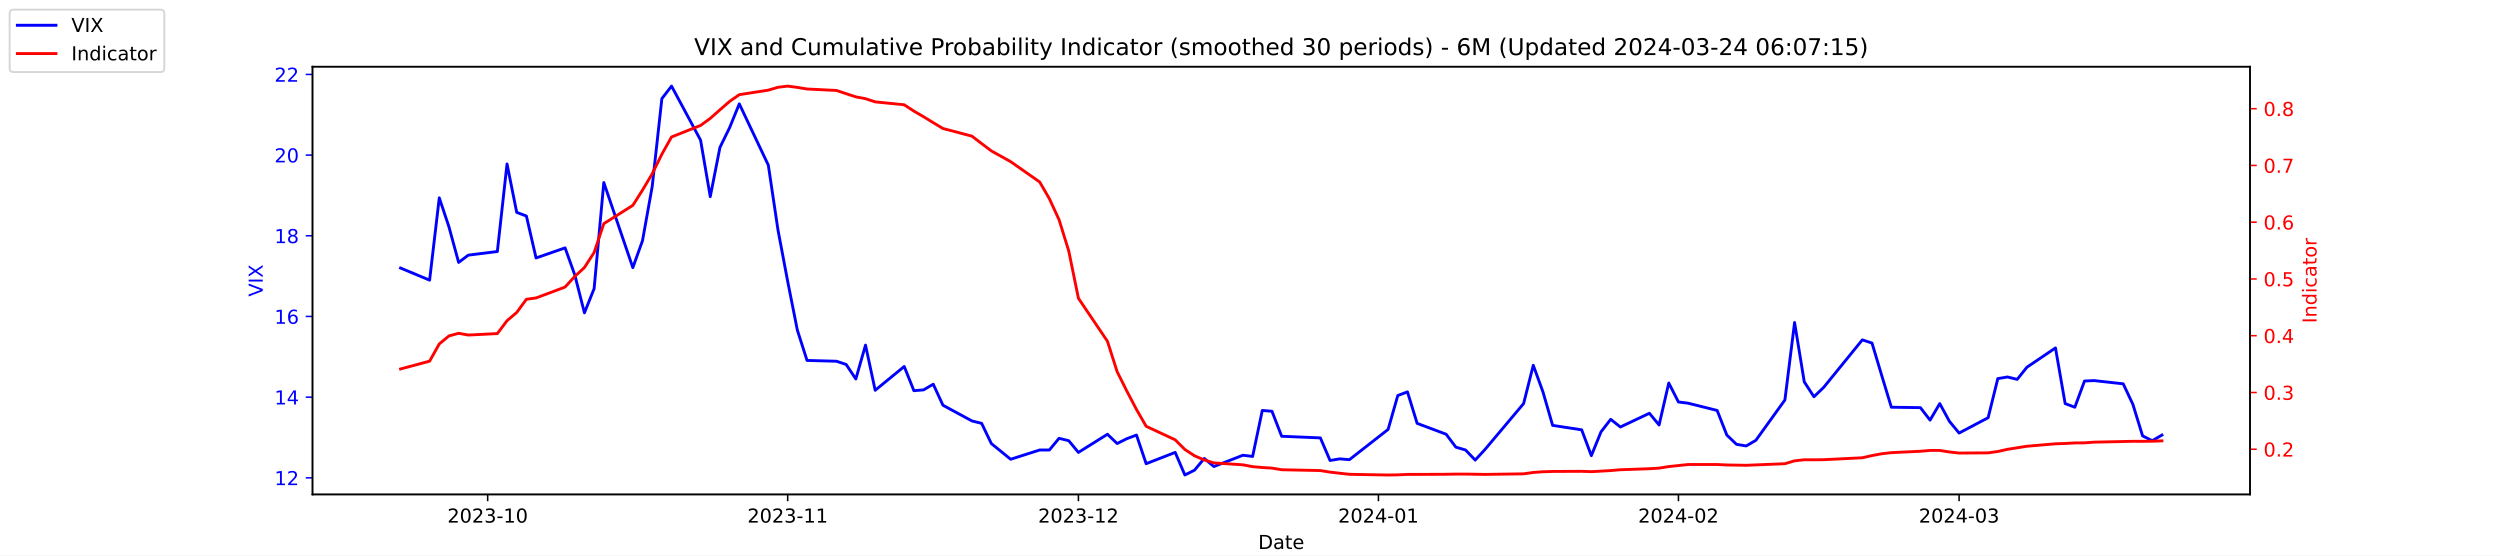
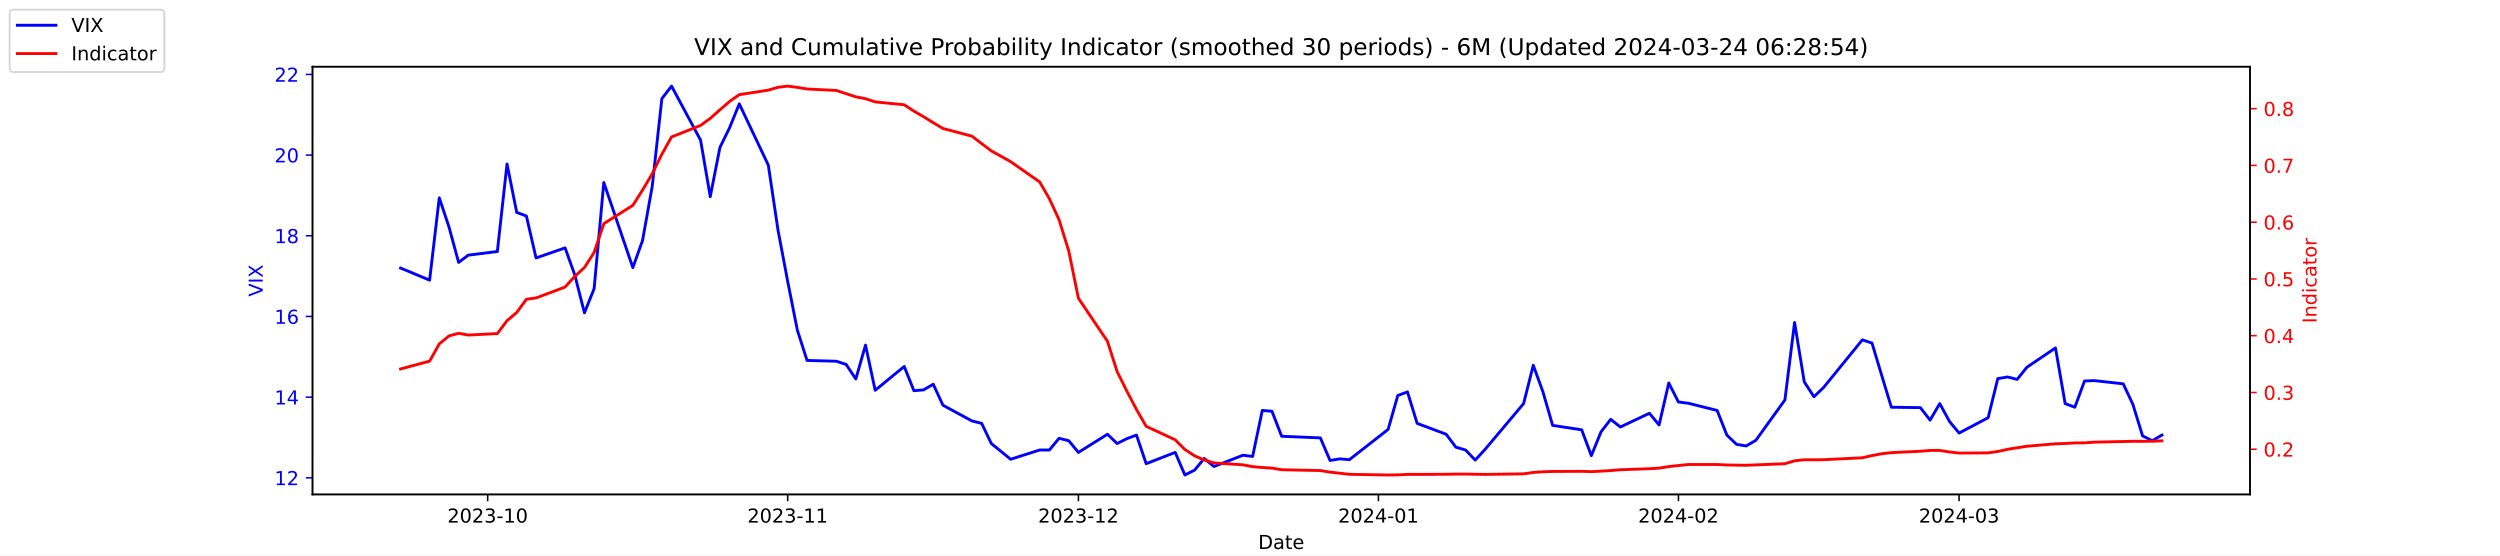
<svg xmlns="http://www.w3.org/2000/svg" xmlns:xlink="http://www.w3.org/1999/xlink" width="1296pt" height="288pt" viewBox="0 0 1296 288" version="1.1">
  <defs>
    <style type="text/css">*{stroke-linejoin: round; stroke-linecap: butt}</style>
  </defs>
  <g id="figure_1">
    <g id="patch_1">
      <path d="M 0 288  L 1296 288  L 1296 0  L 0 0  z " style="fill: #ffffff" />
    </g>
    <g id="axes_1">
      <g id="patch_2">
        <path d="M 162 256.32  L 1166.4 256.32  L 1166.4 34.56  L 162 34.56  z " style="fill: #ffffff" />
      </g>
      <g id="matplotlib.axis_1">
        <g id="xtick_1">
          <g id="line2d_1">
            <defs>
-               <path id="mb4c6a943a7" d="M 0 0  L 0 3.5  " style="stroke: #000000; stroke-width: 0.8" />
+               <path id="m62a22e2373" d="M 0 0  L 0 3.5  " style="stroke: #000000; stroke-width: 0.8" />
            </defs>
            <g>
-               <use xlink:href="#mb4c6a943a7" x="252.807" y="256.32" style="stroke: #000000; stroke-width: 0.8" />
+               <use xlink:href="#m62a22e2373" x="252.807" y="256.32" style="stroke: #000000; stroke-width: 0.8" />
            </g>
          </g>
          <g id="text_1">
            <g transform="translate(231.916 270.9184) scale(0.1 -0.1)">
              <defs>
                <path id="DejaVuSans-32" d="M 1228 531  L 3431 531  L 3431 0  L 469 0  L 469 531  Q 828 903 1448 1529  Q 2069 2156 2228 2338  Q 2531 2678 2651 2914  Q 2772 3150 2772 3378  Q 2772 3750 2511 3984  Q 2250 4219 1831 4219  Q 1534 4219 1204 4116  Q 875 4013 500 3803  L 500 4441  Q 881 4594 1212 4672  Q 1544 4750 1819 4750  Q 2544 4750 2975 4387  Q 3406 4025 3406 3419  Q 3406 3131 3298 2873  Q 3191 2616 2906 2266  Q 2828 2175 2409 1742  Q 1991 1309 1228 531  z " transform="scale(0.015625)" />
                <path id="DejaVuSans-30" d="M 2034 4250  Q 1547 4250 1301 3770  Q 1056 3291 1056 2328  Q 1056 1369 1301 889  Q 1547 409 2034 409  Q 2525 409 2770 889  Q 3016 1369 3016 2328  Q 3016 3291 2770 3770  Q 2525 4250 2034 4250  z M 2034 4750  Q 2819 4750 3233 4129  Q 3647 3509 3647 2328  Q 3647 1150 3233 529  Q 2819 -91 2034 -91  Q 1250 -91 836 529  Q 422 1150 422 2328  Q 422 3509 836 4129  Q 1250 4750 2034 4750  z " transform="scale(0.015625)" />
                <path id="DejaVuSans-33" d="M 2597 2516  Q 3050 2419 3304 2112  Q 3559 1806 3559 1356  Q 3559 666 3084 287  Q 2609 -91 1734 -91  Q 1441 -91 1130 -33  Q 819 25 488 141  L 488 750  Q 750 597 1062 519  Q 1375 441 1716 441  Q 2309 441 2620 675  Q 2931 909 2931 1356  Q 2931 1769 2642 2001  Q 2353 2234 1838 2234  L 1294 2234  L 1294 2753  L 1863 2753  Q 2328 2753 2575 2939  Q 2822 3125 2822 3475  Q 2822 3834 2567 4026  Q 2313 4219 1838 4219  Q 1578 4219 1281 4162  Q 984 4106 628 3988  L 628 4550  Q 988 4650 1302 4700  Q 1616 4750 1894 4750  Q 2613 4750 3031 4423  Q 3450 4097 3450 3541  Q 3450 3153 3228 2886  Q 3006 2619 2597 2516  z " transform="scale(0.015625)" />
                <path id="DejaVuSans-2d" d="M 313 2009  L 1997 2009  L 1997 1497  L 313 1497  L 313 2009  z " transform="scale(0.015625)" />
                <path id="DejaVuSans-31" d="M 794 531  L 1825 531  L 1825 4091  L 703 3866  L 703 4441  L 1819 4666  L 2450 4666  L 2450 531  L 3481 531  L 3481 0  L 794 0  L 794 531  z " transform="scale(0.015625)" />
              </defs>
              <use xlink:href="#DejaVuSans-32" />
              <use xlink:href="#DejaVuSans-30" x="63.623" />
              <use xlink:href="#DejaVuSans-32" x="127.246" />
              <use xlink:href="#DejaVuSans-33" x="190.869" />
              <use xlink:href="#DejaVuSans-2d" x="254.492" />
              <use xlink:href="#DejaVuSans-31" x="290.576" />
              <use xlink:href="#DejaVuSans-30" x="354.199" />
            </g>
          </g>
        </g>
        <g id="xtick_2">
          <g id="line2d_2">
            <g>
-               <use xlink:href="#mb4c6a943a7" x="408.334" y="256.32" style="stroke: #000000; stroke-width: 0.8" />
+               <use xlink:href="#m62a22e2373" x="408.334" y="256.32" style="stroke: #000000; stroke-width: 0.8" />
            </g>
          </g>
          <g id="text_2">
            <g transform="translate(387.4425 270.9184) scale(0.1 -0.1)">
              <use xlink:href="#DejaVuSans-32" />
              <use xlink:href="#DejaVuSans-30" x="63.623" />
              <use xlink:href="#DejaVuSans-32" x="127.246" />
              <use xlink:href="#DejaVuSans-33" x="190.869" />
              <use xlink:href="#DejaVuSans-2d" x="254.492" />
              <use xlink:href="#DejaVuSans-31" x="290.576" />
              <use xlink:href="#DejaVuSans-31" x="354.199" />
            </g>
          </g>
        </g>
        <g id="xtick_3">
          <g id="line2d_3">
            <g>
-               <use xlink:href="#mb4c6a943a7" x="559.052" y="256.32" style="stroke: #000000; stroke-width: 0.8" />
+               <use xlink:href="#m62a22e2373" x="559.052" y="256.32" style="stroke: #000000; stroke-width: 0.8" />
            </g>
          </g>
          <g id="text_3">
            <g transform="translate(538.161 270.9184) scale(0.1 -0.1)">
              <use xlink:href="#DejaVuSans-32" />
              <use xlink:href="#DejaVuSans-30" x="63.623" />
              <use xlink:href="#DejaVuSans-32" x="127.246" />
              <use xlink:href="#DejaVuSans-33" x="190.869" />
              <use xlink:href="#DejaVuSans-2d" x="254.492" />
              <use xlink:href="#DejaVuSans-31" x="290.576" />
              <use xlink:href="#DejaVuSans-32" x="354.199" />
            </g>
          </g>
        </g>
        <g id="xtick_4">
          <g id="line2d_4">
            <g>
-               <use xlink:href="#mb4c6a943a7" x="714.579" y="256.32" style="stroke: #000000; stroke-width: 0.8" />
+               <use xlink:href="#m62a22e2373" x="714.579" y="256.32" style="stroke: #000000; stroke-width: 0.8" />
            </g>
          </g>
          <g id="text_4">
            <g transform="translate(693.6875 270.9184) scale(0.1 -0.1)">
              <defs>
                <path id="DejaVuSans-34" d="M 2419 4116  L 825 1625  L 2419 1625  L 2419 4116  z M 2253 4666  L 3047 4666  L 3047 1625  L 3713 1625  L 3713 1100  L 3047 1100  L 3047 0  L 2419 0  L 2419 1100  L 313 1100  L 313 1709  L 2253 4666  z " transform="scale(0.015625)" />
              </defs>
              <use xlink:href="#DejaVuSans-32" />
              <use xlink:href="#DejaVuSans-30" x="63.623" />
              <use xlink:href="#DejaVuSans-32" x="127.246" />
              <use xlink:href="#DejaVuSans-34" x="190.869" />
              <use xlink:href="#DejaVuSans-2d" x="254.492" />
              <use xlink:href="#DejaVuSans-30" x="290.576" />
              <use xlink:href="#DejaVuSans-31" x="354.199" />
            </g>
          </g>
        </g>
        <g id="xtick_5">
          <g id="line2d_5">
            <g>
-               <use xlink:href="#mb4c6a943a7" x="870.105" y="256.32" style="stroke: #000000; stroke-width: 0.8" />
+               <use xlink:href="#m62a22e2373" x="870.105" y="256.32" style="stroke: #000000; stroke-width: 0.8" />
            </g>
          </g>
          <g id="text_5">
            <g transform="translate(849.2139 270.9184) scale(0.1 -0.1)">
              <use xlink:href="#DejaVuSans-32" />
              <use xlink:href="#DejaVuSans-30" x="63.623" />
              <use xlink:href="#DejaVuSans-32" x="127.246" />
              <use xlink:href="#DejaVuSans-34" x="190.869" />
              <use xlink:href="#DejaVuSans-2d" x="254.492" />
              <use xlink:href="#DejaVuSans-30" x="290.576" />
              <use xlink:href="#DejaVuSans-32" x="354.199" />
            </g>
          </g>
        </g>
        <g id="xtick_6">
          <g id="line2d_6">
            <g>
-               <use xlink:href="#mb4c6a943a7" x="1015.598" y="256.32" style="stroke: #000000; stroke-width: 0.8" />
+               <use xlink:href="#m62a22e2373" x="1015.598" y="256.32" style="stroke: #000000; stroke-width: 0.8" />
            </g>
          </g>
          <g id="text_6">
            <g transform="translate(994.7064 270.9184) scale(0.1 -0.1)">
              <use xlink:href="#DejaVuSans-32" />
              <use xlink:href="#DejaVuSans-30" x="63.623" />
              <use xlink:href="#DejaVuSans-32" x="127.246" />
              <use xlink:href="#DejaVuSans-34" x="190.869" />
              <use xlink:href="#DejaVuSans-2d" x="254.492" />
              <use xlink:href="#DejaVuSans-30" x="290.576" />
              <use xlink:href="#DejaVuSans-33" x="354.199" />
            </g>
          </g>
        </g>
        <g id="text_7">
          <g transform="translate(652.2492 284.5966) scale(0.1 -0.1)">
            <defs>
              <path id="DejaVuSans-44" d="M 1259 4147  L 1259 519  L 2022 519  Q 2988 519 3436 956  Q 3884 1394 3884 2338  Q 3884 3275 3436 3711  Q 2988 4147 2022 4147  L 1259 4147  z M 628 4666  L 1925 4666  Q 3281 4666 3915 4102  Q 4550 3538 4550 2338  Q 4550 1131 3912 565  Q 3275 0 1925 0  L 628 0  L 628 4666  z " transform="scale(0.015625)" />
              <path id="DejaVuSans-61" d="M 2194 1759  Q 1497 1759 1228 1600  Q 959 1441 959 1056  Q 959 750 1161 570  Q 1363 391 1709 391  Q 2188 391 2477 730  Q 2766 1069 2766 1631  L 2766 1759  L 2194 1759  z M 3341 1997  L 3341 0  L 2766 0  L 2766 531  Q 2569 213 2275 61  Q 1981 -91 1556 -91  Q 1019 -91 701 211  Q 384 513 384 1019  Q 384 1609 779 1909  Q 1175 2209 1959 2209  L 2766 2209  L 2766 2266  Q 2766 2663 2505 2880  Q 2244 3097 1772 3097  Q 1472 3097 1187 3025  Q 903 2953 641 2809  L 641 3341  Q 956 3463 1253 3523  Q 1550 3584 1831 3584  Q 2591 3584 2966 3190  Q 3341 2797 3341 1997  z " transform="scale(0.015625)" />
              <path id="DejaVuSans-74" d="M 1172 4494  L 1172 3500  L 2356 3500  L 2356 3053  L 1172 3053  L 1172 1153  Q 1172 725 1289 603  Q 1406 481 1766 481  L 2356 481  L 2356 0  L 1766 0  Q 1100 0 847 248  Q 594 497 594 1153  L 594 3053  L 172 3053  L 172 3500  L 594 3500  L 594 4494  L 1172 4494  z " transform="scale(0.015625)" />
              <path id="DejaVuSans-65" d="M 3597 1894  L 3597 1613  L 953 1613  Q 991 1019 1311 708  Q 1631 397 2203 397  Q 2534 397 2845 478  Q 3156 559 3463 722  L 3463 178  Q 3153 47 2828 -22  Q 2503 -91 2169 -91  Q 1331 -91 842 396  Q 353 884 353 1716  Q 353 2575 817 3079  Q 1281 3584 2069 3584  Q 2775 3584 3186 3129  Q 3597 2675 3597 1894  z M 3022 2063  Q 3016 2534 2758 2815  Q 2500 3097 2075 3097  Q 1594 3097 1305 2825  Q 1016 2553 972 2059  L 3022 2063  z " transform="scale(0.015625)" />
            </defs>
            <use xlink:href="#DejaVuSans-44" />
            <use xlink:href="#DejaVuSans-61" x="77.002" />
            <use xlink:href="#DejaVuSans-74" x="138.281" />
            <use xlink:href="#DejaVuSans-65" x="177.49" />
          </g>
        </g>
      </g>
      <g id="matplotlib.axis_2">
        <g id="ytick_1">
          <g id="line2d_7">
            <defs>
-               <path id="m0f20ce270a" d="M 0 0  L -3.5 0  " style="stroke: #0000ff; stroke-width: 0.8" />
+               <path id="m3ccca82120" d="M 0 0  L -3.5 0  " style="stroke: #0000ff; stroke-width: 0.8" />
            </defs>
            <g>
-               <use xlink:href="#m0f20ce270a" x="162" y="247.704" style="fill: #0000ff; stroke: #0000ff; stroke-width: 0.8" />
+               <use xlink:href="#m3ccca82120" x="162" y="247.704" style="fill: #0000ff; stroke: #0000ff; stroke-width: 0.8" />
            </g>
          </g>
          <g id="text_8">
            <g style="fill: #0000ff" transform="translate(142.275 251.5031) scale(0.1 -0.1)">
              <use xlink:href="#DejaVuSans-31" />
              <use xlink:href="#DejaVuSans-32" x="63.623" />
            </g>
          </g>
        </g>
        <g id="ytick_2">
          <g id="line2d_8">
            <g>
-               <use xlink:href="#m0f20ce270a" x="162" y="205.878" style="fill: #0000ff; stroke: #0000ff; stroke-width: 0.8" />
+               <use xlink:href="#m3ccca82120" x="162" y="205.878" style="fill: #0000ff; stroke: #0000ff; stroke-width: 0.8" />
            </g>
          </g>
          <g id="text_9">
            <g style="fill: #0000ff" transform="translate(142.275 209.6774) scale(0.1 -0.1)">
              <use xlink:href="#DejaVuSans-31" />
              <use xlink:href="#DejaVuSans-34" x="63.623" />
            </g>
          </g>
        </g>
        <g id="ytick_3">
          <g id="line2d_9">
            <g>
-               <use xlink:href="#m0f20ce270a" x="162" y="164.052" style="fill: #0000ff; stroke: #0000ff; stroke-width: 0.8" />
+               <use xlink:href="#m3ccca82120" x="162" y="164.052" style="fill: #0000ff; stroke: #0000ff; stroke-width: 0.8" />
            </g>
          </g>
          <g id="text_10">
            <g style="fill: #0000ff" transform="translate(142.275 167.8517) scale(0.1 -0.1)">
              <defs>
                <path id="DejaVuSans-36" d="M 2113 2584  Q 1688 2584 1439 2293  Q 1191 2003 1191 1497  Q 1191 994 1439 701  Q 1688 409 2113 409  Q 2538 409 2786 701  Q 3034 994 3034 1497  Q 3034 2003 2786 2293  Q 2538 2584 2113 2584  z M 3366 4563  L 3366 3988  Q 3128 4100 2886 4159  Q 2644 4219 2406 4219  Q 1781 4219 1451 3797  Q 1122 3375 1075 2522  Q 1259 2794 1537 2939  Q 1816 3084 2150 3084  Q 2853 3084 3261 2657  Q 3669 2231 3669 1497  Q 3669 778 3244 343  Q 2819 -91 2113 -91  Q 1303 -91 875 529  Q 447 1150 447 2328  Q 447 3434 972 4092  Q 1497 4750 2381 4750  Q 2619 4750 2861 4703  Q 3103 4656 3366 4563  z " transform="scale(0.015625)" />
              </defs>
              <use xlink:href="#DejaVuSans-31" />
              <use xlink:href="#DejaVuSans-36" x="63.623" />
            </g>
          </g>
        </g>
        <g id="ytick_4">
          <g id="line2d_10">
            <g>
-               <use xlink:href="#m0f20ce270a" x="162" y="122.227" style="fill: #0000ff; stroke: #0000ff; stroke-width: 0.8" />
+               <use xlink:href="#m3ccca82120" x="162" y="122.227" style="fill: #0000ff; stroke: #0000ff; stroke-width: 0.8" />
            </g>
          </g>
          <g id="text_11">
            <g style="fill: #0000ff" transform="translate(142.275 126.0259) scale(0.1 -0.1)">
              <defs>
                <path id="DejaVuSans-38" d="M 2034 2216  Q 1584 2216 1326 1975  Q 1069 1734 1069 1313  Q 1069 891 1326 650  Q 1584 409 2034 409  Q 2484 409 2743 651  Q 3003 894 3003 1313  Q 3003 1734 2745 1975  Q 2488 2216 2034 2216  z M 1403 2484  Q 997 2584 770 2862  Q 544 3141 544 3541  Q 544 4100 942 4425  Q 1341 4750 2034 4750  Q 2731 4750 3128 4425  Q 3525 4100 3525 3541  Q 3525 3141 3298 2862  Q 3072 2584 2669 2484  Q 3125 2378 3379 2068  Q 3634 1759 3634 1313  Q 3634 634 3220 271  Q 2806 -91 2034 -91  Q 1263 -91 848 271  Q 434 634 434 1313  Q 434 1759 690 2068  Q 947 2378 1403 2484  z M 1172 3481  Q 1172 3119 1398 2916  Q 1625 2713 2034 2713  Q 2441 2713 2670 2916  Q 2900 3119 2900 3481  Q 2900 3844 2670 4047  Q 2441 4250 2034 4250  Q 1625 4250 1398 4047  Q 1172 3844 1172 3481  z " transform="scale(0.015625)" />
              </defs>
              <use xlink:href="#DejaVuSans-31" />
              <use xlink:href="#DejaVuSans-38" x="63.623" />
            </g>
          </g>
        </g>
        <g id="ytick_5">
          <g id="line2d_11">
            <g>
-               <use xlink:href="#m0f20ce270a" x="162" y="80.401" style="fill: #0000ff; stroke: #0000ff; stroke-width: 0.8" />
+               <use xlink:href="#m3ccca82120" x="162" y="80.401" style="fill: #0000ff; stroke: #0000ff; stroke-width: 0.8" />
            </g>
          </g>
          <g id="text_12">
            <g style="fill: #0000ff" transform="translate(142.275 84.2002) scale(0.1 -0.1)">
              <use xlink:href="#DejaVuSans-32" />
              <use xlink:href="#DejaVuSans-30" x="63.623" />
            </g>
          </g>
        </g>
        <g id="ytick_6">
          <g id="line2d_12">
            <g>
-               <use xlink:href="#m0f20ce270a" x="162" y="38.575" style="fill: #0000ff; stroke: #0000ff; stroke-width: 0.8" />
+               <use xlink:href="#m3ccca82120" x="162" y="38.575" style="fill: #0000ff; stroke: #0000ff; stroke-width: 0.8" />
            </g>
          </g>
          <g id="text_13">
            <g style="fill: #0000ff" transform="translate(142.275 42.37447) scale(0.1 -0.1)">
              <use xlink:href="#DejaVuSans-32" />
              <use xlink:href="#DejaVuSans-32" x="63.623" />
            </g>
          </g>
        </g>
        <g id="text_14">
          <g style="fill: #0000ff" transform="translate(136.1953 153.7603) rotate(-90) scale(0.1 -0.1)">
            <defs>
              <path id="DejaVuSans-56" d="M 1831 0  L 50 4666  L 709 4666  L 2188 738  L 3669 4666  L 4325 4666  L 2547 0  L 1831 0  z " transform="scale(0.015625)" />
              <path id="DejaVuSans-49" d="M 628 4666  L 1259 4666  L 1259 0  L 628 0  L 628 4666  z " transform="scale(0.015625)" />
              <path id="DejaVuSans-58" d="M 403 4666  L 1081 4666  L 2241 2931  L 3406 4666  L 4084 4666  L 2584 2425  L 4184 0  L 3506 0  L 2194 1984  L 872 0  L 191 0  L 1856 2491  L 403 4666  z " transform="scale(0.015625)" />
            </defs>
            <use xlink:href="#DejaVuSans-56" />
            <use xlink:href="#DejaVuSans-49" x="68.408" />
            <use xlink:href="#DejaVuSans-58" x="97.9" />
          </g>
        </g>
      </g>
      <g id="line2d_13">
-         <path d="M 207.655 138.957  L 222.705 145.231  L 227.722 102.569  L 232.739 117.626  L 237.756 136.029  L 242.773 132.265  L 257.824 130.383  L 262.841 85.002  L 267.858 110.097  L 272.875 111.979  L 277.892 133.729  L 292.943 128.501  L 297.96 142.512  L 302.977 162.17  L 307.994 149.623  L 313.011 94.622  L 328.062 138.748  L 333.079 124.736  L 338.096 96.713  L 343.113 51.123  L 348.13 44.64  L 363.181 72.663  L 368.198 101.941  L 373.215 76.428  L 378.232 66.18  L 383.249 53.842  L 398.3 85.629  L 403.317 119.299  L 408.334 145.858  L 413.351 171.163  L 418.368 186.847  L 433.628 187.266  L 438.645 188.939  L 443.662 196.467  L 448.679 178.901  L 453.696 202.323  L 468.747 189.984  L 473.764 202.532  L 478.781 202.114  L 483.798 199.186  L 488.815 210.061  L 503.866 218.217  L 508.883 219.472  L 513.9 229.928  L 523.934 238.084  L 538.984 233.274  L 544.001 233.274  L 549.018 227.209  L 554.035 228.464  L 559.052 234.529  L 574.103 225.118  L 579.12 229.928  L 584.137 227.418  L 589.154 225.536  L 594.171 240.384  L 609.222 234.529  L 614.239 246.24  L 619.256 243.73  L 624.273 237.666  L 629.29 241.848  L 644.341 235.993  L 649.358 236.62  L 654.375 212.779  L 659.392 213.198  L 664.409 226.164  L 684.477 227  L 689.494 238.711  L 694.511 237.875  L 699.528 238.293  L 719.596 222.608  L 724.613 205.042  L 729.63 203.159  L 734.647 219.472  L 749.698 225.118  L 754.715 231.81  L 759.732 233.274  L 764.749 238.502  L 769.766 233.065  L 789.834 209.224  L 794.851 189.357  L 799.868 203.159  L 804.885 220.517  L 819.936 222.818  L 824.952 236.202  L 829.969 223.863  L 834.986 217.38  L 840.003 221.354  L 855.054 214.243  L 860.071 220.308  L 865.088 198.559  L 870.105 208.388  L 875.122 209.015  L 890.173 212.779  L 895.19 225.536  L 900.207 230.346  L 905.224 231.183  L 910.241 228.255  L 925.292 207.342  L 930.309 167.189  L 935.326 197.931  L 940.343 205.669  L 945.36 200.859  L 965.428 176.182  L 970.445 177.855  L 975.462 194.585  L 980.479 211.106  L 995.53 211.316  L 1000.547 217.798  L 1005.564 209.224  L 1010.581 218.426  L 1015.598 224.491  L 1030.649 216.544  L 1035.666 196.258  L 1040.683 195.422  L 1045.7 196.677  L 1050.717 190.403  L 1065.559 180.364  L 1070.576 209.224  L 1075.593 211.106  L 1080.61 197.513  L 1085.627 197.304  L 1100.678 198.977  L 1105.695 209.642  L 1110.711 225.955  L 1115.728 228.464  L 1120.745 225.536  " clip-path="url(#pb8d44173a2)" style="fill: none; stroke: #0000ff; stroke-width: 1.5; stroke-linecap: square" />
+         <path d="M 207.655 138.957  L 222.705 145.231  L 227.722 102.569  L 232.739 117.626  L 237.756 136.029  L 242.773 132.265  L 257.824 130.383  L 262.841 85.002  L 267.858 110.097  L 272.875 111.979  L 277.892 133.729  L 292.943 128.501  L 297.96 142.512  L 302.977 162.17  L 307.994 149.623  L 313.011 94.622  L 328.062 138.748  L 333.079 124.736  L 338.096 96.713  L 343.113 51.123  L 348.13 44.64  L 363.181 72.663  L 368.198 101.941  L 373.215 76.428  L 378.232 66.18  L 383.249 53.842  L 398.3 85.629  L 403.317 119.299  L 408.334 145.858  L 413.351 171.163  L 418.368 186.847  L 433.628 187.266  L 438.645 188.939  L 443.662 196.467  L 448.679 178.901  L 453.696 202.323  L 468.747 189.984  L 473.764 202.532  L 478.781 202.114  L 483.798 199.186  L 488.815 210.061  L 503.866 218.217  L 508.883 219.472  L 513.9 229.928  L 523.934 238.084  L 538.984 233.274  L 544.001 233.274  L 549.018 227.209  L 554.035 228.464  L 559.052 234.529  L 574.103 225.118  L 579.12 229.928  L 584.137 227.418  L 589.154 225.536  L 594.171 240.384  L 609.222 234.529  L 614.239 246.24  L 619.256 243.73  L 624.273 237.666  L 629.29 241.848  L 644.341 235.993  L 649.358 236.62  L 654.375 212.779  L 659.392 213.198  L 664.409 226.164  L 684.477 227  L 689.494 238.711  L 694.511 237.875  L 699.528 238.293  L 719.596 222.608  L 724.613 205.042  L 729.63 203.159  L 734.647 219.472  L 749.698 225.118  L 754.715 231.81  L 759.732 233.274  L 764.749 238.502  L 769.766 233.065  L 789.834 209.224  L 794.851 189.357  L 799.868 203.159  L 804.885 220.517  L 819.936 222.818  L 824.952 236.202  L 829.969 223.863  L 834.986 217.38  L 840.003 221.354  L 855.054 214.243  L 860.071 220.308  L 865.088 198.559  L 870.105 208.388  L 875.122 209.015  L 890.173 212.779  L 895.19 225.536  L 900.207 230.346  L 905.224 231.183  L 910.241 228.255  L 925.292 207.342  L 930.309 167.189  L 935.326 197.931  L 940.343 205.669  L 945.36 200.859  L 965.428 176.182  L 970.445 177.855  L 975.462 194.585  L 980.479 211.106  L 995.53 211.316  L 1000.547 217.798  L 1005.564 209.224  L 1010.581 218.426  L 1015.598 224.491  L 1030.649 216.544  L 1035.666 196.258  L 1040.683 195.422  L 1045.7 196.677  L 1050.717 190.403  L 1065.559 180.364  L 1070.576 209.224  L 1075.593 211.106  L 1080.61 197.513  L 1085.627 197.304  L 1100.678 198.977  L 1105.695 209.642  L 1110.711 225.955  L 1115.728 228.464  L 1120.745 225.536  " clip-path="url(#pc9e79eafa0)" style="fill: none; stroke: #0000ff; stroke-width: 1.5; stroke-linecap: square" />
      </g>
      <g id="patch_3">
        <path d="M 162 256.32  L 162 34.56  " style="fill: none; stroke: #000000; stroke-width: 0.8; stroke-linejoin: miter; stroke-linecap: square" />
      </g>
      <g id="patch_4">
        <path d="M 1166.4 256.32  L 1166.4 34.56  " style="fill: none; stroke: #000000; stroke-width: 0.8; stroke-linejoin: miter; stroke-linecap: square" />
      </g>
      <g id="patch_5">
        <path d="M 162 256.32  L 1166.4 256.32  " style="fill: none; stroke: #000000; stroke-width: 0.8; stroke-linejoin: miter; stroke-linecap: square" />
      </g>
      <g id="patch_6">
        <path d="M 162 34.56  L 1166.4 34.56  " style="fill: none; stroke: #000000; stroke-width: 0.8; stroke-linejoin: miter; stroke-linecap: square" />
      </g>
    </g>
    <g id="axes_2">
      <g id="matplotlib.axis_3">
        <g id="ytick_7">
          <g id="line2d_14">
            <defs>
-               <path id="m64469c7b72" d="M 0 0  L 3.5 0  " style="stroke: #ff0000; stroke-width: 0.8" />
+               <path id="m9e5d6d7f4d" d="M 0 0  L 3.5 0  " style="stroke: #ff0000; stroke-width: 0.8" />
            </defs>
            <g>
-               <use xlink:href="#m64469c7b72" x="1166.4" y="232.889" style="fill: #ff0000; stroke: #ff0000; stroke-width: 0.8" />
+               <use xlink:href="#m9e5d6d7f4d" x="1166.4" y="232.889" style="fill: #ff0000; stroke: #ff0000; stroke-width: 0.8" />
            </g>
          </g>
          <g id="text_15">
            <g style="fill: #ff0000" transform="translate(1173.4 236.688) scale(0.1 -0.1)">
              <defs>
                <path id="DejaVuSans-2e" d="M 684 794  L 1344 794  L 1344 0  L 684 0  L 684 794  z " transform="scale(0.015625)" />
              </defs>
              <use xlink:href="#DejaVuSans-30" />
              <use xlink:href="#DejaVuSans-2e" x="63.623" />
              <use xlink:href="#DejaVuSans-32" x="95.41" />
            </g>
          </g>
        </g>
        <g id="ytick_8">
          <g id="line2d_15">
            <g>
-               <use xlink:href="#m64469c7b72" x="1166.4" y="203.464" style="fill: #ff0000; stroke: #ff0000; stroke-width: 0.8" />
+               <use xlink:href="#m9e5d6d7f4d" x="1166.4" y="203.464" style="fill: #ff0000; stroke: #ff0000; stroke-width: 0.8" />
            </g>
          </g>
          <g id="text_16">
            <g style="fill: #ff0000" transform="translate(1173.4 207.2634) scale(0.1 -0.1)">
              <use xlink:href="#DejaVuSans-30" />
              <use xlink:href="#DejaVuSans-2e" x="63.623" />
              <use xlink:href="#DejaVuSans-33" x="95.41" />
            </g>
          </g>
        </g>
        <g id="ytick_9">
          <g id="line2d_16">
            <g>
-               <use xlink:href="#m64469c7b72" x="1166.4" y="174.039" style="fill: #ff0000; stroke: #ff0000; stroke-width: 0.8" />
+               <use xlink:href="#m9e5d6d7f4d" x="1166.4" y="174.039" style="fill: #ff0000; stroke: #ff0000; stroke-width: 0.8" />
            </g>
          </g>
          <g id="text_17">
            <g style="fill: #ff0000" transform="translate(1173.4 177.8387) scale(0.1 -0.1)">
              <use xlink:href="#DejaVuSans-30" />
              <use xlink:href="#DejaVuSans-2e" x="63.623" />
              <use xlink:href="#DejaVuSans-34" x="95.41" />
            </g>
          </g>
        </g>
        <g id="ytick_10">
          <g id="line2d_17">
            <g>
-               <use xlink:href="#m64469c7b72" x="1166.4" y="144.615" style="fill: #ff0000; stroke: #ff0000; stroke-width: 0.8" />
+               <use xlink:href="#m9e5d6d7f4d" x="1166.4" y="144.615" style="fill: #ff0000; stroke: #ff0000; stroke-width: 0.8" />
            </g>
          </g>
          <g id="text_18">
            <g style="fill: #ff0000" transform="translate(1173.4 148.414) scale(0.1 -0.1)">
              <defs>
                <path id="DejaVuSans-35" d="M 691 4666  L 3169 4666  L 3169 4134  L 1269 4134  L 1269 2991  Q 1406 3038 1543 3061  Q 1681 3084 1819 3084  Q 2600 3084 3056 2656  Q 3513 2228 3513 1497  Q 3513 744 3044 326  Q 2575 -91 1722 -91  Q 1428 -91 1123 -41  Q 819 9 494 109  L 494 744  Q 775 591 1075 516  Q 1375 441 1709 441  Q 2250 441 2565 725  Q 2881 1009 2881 1497  Q 2881 1984 2565 2268  Q 2250 2553 1709 2553  Q 1456 2553 1204 2497  Q 953 2441 691 2322  L 691 4666  z " transform="scale(0.015625)" />
              </defs>
              <use xlink:href="#DejaVuSans-30" />
              <use xlink:href="#DejaVuSans-2e" x="63.623" />
              <use xlink:href="#DejaVuSans-35" x="95.41" />
            </g>
          </g>
        </g>
        <g id="ytick_11">
          <g id="line2d_18">
            <g>
-               <use xlink:href="#m64469c7b72" x="1166.4" y="115.19" style="fill: #ff0000; stroke: #ff0000; stroke-width: 0.8" />
+               <use xlink:href="#m9e5d6d7f4d" x="1166.4" y="115.19" style="fill: #ff0000; stroke: #ff0000; stroke-width: 0.8" />
            </g>
          </g>
          <g id="text_19">
            <g style="fill: #ff0000" transform="translate(1173.4 118.9893) scale(0.1 -0.1)">
              <use xlink:href="#DejaVuSans-30" />
              <use xlink:href="#DejaVuSans-2e" x="63.623" />
              <use xlink:href="#DejaVuSans-36" x="95.41" />
            </g>
          </g>
        </g>
        <g id="ytick_12">
          <g id="line2d_19">
            <g>
-               <use xlink:href="#m64469c7b72" x="1166.4" y="85.765" style="fill: #ff0000; stroke: #ff0000; stroke-width: 0.8" />
+               <use xlink:href="#m9e5d6d7f4d" x="1166.4" y="85.765" style="fill: #ff0000; stroke: #ff0000; stroke-width: 0.8" />
            </g>
          </g>
          <g id="text_20">
            <g style="fill: #ff0000" transform="translate(1173.4 89.56467) scale(0.1 -0.1)">
              <defs>
                <path id="DejaVuSans-37" d="M 525 4666  L 3525 4666  L 3525 4397  L 1831 0  L 1172 0  L 2766 4134  L 525 4134  L 525 4666  z " transform="scale(0.015625)" />
              </defs>
              <use xlink:href="#DejaVuSans-30" />
              <use xlink:href="#DejaVuSans-2e" x="63.623" />
              <use xlink:href="#DejaVuSans-37" x="95.41" />
            </g>
          </g>
        </g>
        <g id="ytick_13">
          <g id="line2d_20">
            <g>
-               <use xlink:href="#m64469c7b72" x="1166.4" y="56.341" style="fill: #ff0000; stroke: #ff0000; stroke-width: 0.8" />
+               <use xlink:href="#m9e5d6d7f4d" x="1166.4" y="56.341" style="fill: #ff0000; stroke: #ff0000; stroke-width: 0.8" />
            </g>
          </g>
          <g id="text_21">
            <g style="fill: #ff0000" transform="translate(1173.4 60.14) scale(0.1 -0.1)">
              <use xlink:href="#DejaVuSans-30" />
              <use xlink:href="#DejaVuSans-2e" x="63.623" />
              <use xlink:href="#DejaVuSans-38" x="95.41" />
            </g>
          </g>
        </g>
        <g id="text_22">
          <g style="fill: #ff0000" transform="translate(1200.902 167.5353) rotate(-90) scale(0.1 -0.1)">
            <defs>
              <path id="DejaVuSans-6e" d="M 3513 2113  L 3513 0  L 2938 0  L 2938 2094  Q 2938 2591 2744 2837  Q 2550 3084 2163 3084  Q 1697 3084 1428 2787  Q 1159 2491 1159 1978  L 1159 0  L 581 0  L 581 3500  L 1159 3500  L 1159 2956  Q 1366 3272 1645 3428  Q 1925 3584 2291 3584  Q 2894 3584 3203 3211  Q 3513 2838 3513 2113  z " transform="scale(0.015625)" />
              <path id="DejaVuSans-64" d="M 2906 2969  L 2906 4863  L 3481 4863  L 3481 0  L 2906 0  L 2906 525  Q 2725 213 2448 61  Q 2172 -91 1784 -91  Q 1150 -91 751 415  Q 353 922 353 1747  Q 353 2572 751 3078  Q 1150 3584 1784 3584  Q 2172 3584 2448 3432  Q 2725 3281 2906 2969  z M 947 1747  Q 947 1113 1208 752  Q 1469 391 1925 391  Q 2381 391 2643 752  Q 2906 1113 2906 1747  Q 2906 2381 2643 2742  Q 2381 3103 1925 3103  Q 1469 3103 1208 2742  Q 947 2381 947 1747  z " transform="scale(0.015625)" />
              <path id="DejaVuSans-69" d="M 603 3500  L 1178 3500  L 1178 0  L 603 0  L 603 3500  z M 603 4863  L 1178 4863  L 1178 4134  L 603 4134  L 603 4863  z " transform="scale(0.015625)" />
              <path id="DejaVuSans-63" d="M 3122 3366  L 3122 2828  Q 2878 2963 2633 3030  Q 2388 3097 2138 3097  Q 1578 3097 1268 2742  Q 959 2388 959 1747  Q 959 1106 1268 751  Q 1578 397 2138 397  Q 2388 397 2633 464  Q 2878 531 3122 666  L 3122 134  Q 2881 22 2623 -34  Q 2366 -91 2075 -91  Q 1284 -91 818 406  Q 353 903 353 1747  Q 353 2603 823 3093  Q 1294 3584 2113 3584  Q 2378 3584 2631 3529  Q 2884 3475 3122 3366  z " transform="scale(0.015625)" />
              <path id="DejaVuSans-6f" d="M 1959 3097  Q 1497 3097 1228 2736  Q 959 2375 959 1747  Q 959 1119 1226 758  Q 1494 397 1959 397  Q 2419 397 2687 759  Q 2956 1122 2956 1747  Q 2956 2369 2687 2733  Q 2419 3097 1959 3097  z M 1959 3584  Q 2709 3584 3137 3096  Q 3566 2609 3566 1747  Q 3566 888 3137 398  Q 2709 -91 1959 -91  Q 1206 -91 779 398  Q 353 888 353 1747  Q 353 2609 779 3096  Q 1206 3584 1959 3584  z " transform="scale(0.015625)" />
              <path id="DejaVuSans-72" d="M 2631 2963  Q 2534 3019 2420 3045  Q 2306 3072 2169 3072  Q 1681 3072 1420 2755  Q 1159 2438 1159 1844  L 1159 0  L 581 0  L 581 3500  L 1159 3500  L 1159 2956  Q 1341 3275 1631 3429  Q 1922 3584 2338 3584  Q 2397 3584 2469 3576  Q 2541 3569 2628 3553  L 2631 2963  z " transform="scale(0.015625)" />
            </defs>
            <use xlink:href="#DejaVuSans-49" />
            <use xlink:href="#DejaVuSans-6e" x="29.492" />
            <use xlink:href="#DejaVuSans-64" x="92.871" />
            <use xlink:href="#DejaVuSans-69" x="156.348" />
            <use xlink:href="#DejaVuSans-63" x="184.131" />
            <use xlink:href="#DejaVuSans-61" x="239.111" />
            <use xlink:href="#DejaVuSans-74" x="300.391" />
            <use xlink:href="#DejaVuSans-6f" x="339.6" />
            <use xlink:href="#DejaVuSans-72" x="400.781" />
          </g>
        </g>
      </g>
      <g id="line2d_21">
-         <path d="M 207.655 191.265  L 222.705 187.219  L 227.722 178.295  L 232.739 174.144  L 237.756 172.782  L 242.773 173.684  L 257.824 172.929  L 262.841 166.24  L 267.858 161.992  L 272.875 155.148  L 277.892 154.454  L 292.943 148.799  L 297.96 143.294  L 302.977 138.673  L 307.994 130.876  L 313.011 115.947  L 328.062 106.451  L 333.079 98.547  L 338.096 90.098  L 343.113 79.935  L 348.13 70.996  L 363.181 65.03  L 368.198 61.373  L 373.215 56.924  L 378.232 52.565  L 383.249 49.074  L 398.3 46.736  L 403.317 45.246  L 408.334 44.64  L 413.351 45.299  L 418.368 46.134  L 433.628 46.898  L 438.645 48.564  L 443.662 50.211  L 448.679 51.163  L 453.696 52.814  L 468.747 54.319  L 473.764 57.602  L 478.781 60.512  L 483.798 63.6  L 488.815 66.612  L 503.866 70.588  L 508.883 74.439  L 513.9 78.223  L 523.934 83.813  L 538.984 94.356  L 544.001 103.023  L 549.018 113.922  L 554.035 130.086  L 559.052 154.621  L 574.103 176.926  L 579.12 192.67  L 584.137 202.718  L 589.154 212.283  L 594.171 220.988  L 609.222 228.005  L 614.239 233.01  L 619.256 236.29  L 624.273 238.441  L 629.29 239.963  L 644.341 240.96  L 649.358 241.915  L 654.375 242.361  L 659.392 242.668  L 664.409 243.51  L 684.477 243.936  L 689.494 244.749  L 694.511 245.318  L 699.528 245.883  L 719.596 246.24  L 724.613 246.164  L 729.63 245.935  L 734.647 245.935  L 749.698 245.861  L 754.715 245.764  L 759.732 245.764  L 764.749 245.845  L 769.766 245.935  L 789.834 245.637  L 794.851 244.919  L 799.868 244.56  L 804.885 244.404  L 819.936 244.328  L 824.952 244.505  L 829.969 244.229  L 834.986 243.939  L 840.003 243.51  L 855.054 242.989  L 860.071 242.676  L 865.088 241.872  L 870.105 241.342  L 875.122 240.798  L 890.173 240.798  L 895.19 241.043  L 900.207 241.125  L 905.224 241.207  L 910.241 241.002  L 925.292 240.389  L 930.309 238.889  L 935.326 238.342  L 940.343 238.357  L 945.36 238.305  L 965.428 237.311  L 970.445 236.172  L 975.462 235.233  L 980.479 234.655  L 995.53 233.927  L 1000.547 233.508  L 1005.564 233.508  L 1010.581 234.299  L 1015.598 234.864  L 1030.649 234.76  L 1035.666 234.052  L 1040.683 232.922  L 1045.7 232.138  L 1050.717 231.335  L 1065.559 230.064  L 1070.576 229.904  L 1075.593 229.608  L 1080.61 229.575  L 1085.627 229.213  L 1100.678 228.881  L 1105.695 228.777  L 1110.711 228.791  L 1115.728 228.728  L 1120.745 228.538  " clip-path="url(#pb8d44173a2)" style="fill: none; stroke: #ff0000; stroke-width: 1.5; stroke-linecap: square" />
+         <path d="M 207.655 191.265  L 222.705 187.219  L 227.722 178.295  L 232.739 174.144  L 237.756 172.782  L 242.773 173.684  L 257.824 172.929  L 262.841 166.24  L 267.858 161.992  L 272.875 155.148  L 277.892 154.454  L 292.943 148.799  L 297.96 143.294  L 302.977 138.673  L 307.994 130.876  L 313.011 115.947  L 328.062 106.451  L 333.079 98.547  L 338.096 90.098  L 343.113 79.935  L 348.13 70.996  L 363.181 65.03  L 368.198 61.373  L 373.215 56.924  L 378.232 52.565  L 383.249 49.074  L 398.3 46.736  L 403.317 45.246  L 408.334 44.64  L 413.351 45.299  L 418.368 46.134  L 433.628 46.898  L 438.645 48.564  L 443.662 50.211  L 448.679 51.163  L 453.696 52.814  L 468.747 54.319  L 473.764 57.602  L 478.781 60.512  L 483.798 63.6  L 488.815 66.612  L 503.866 70.588  L 508.883 74.439  L 513.9 78.223  L 523.934 83.813  L 538.984 94.356  L 544.001 103.023  L 549.018 113.922  L 554.035 130.086  L 559.052 154.621  L 574.103 176.926  L 579.12 192.67  L 584.137 202.718  L 589.154 212.283  L 594.171 220.988  L 609.222 228.005  L 614.239 233.01  L 619.256 236.29  L 624.273 238.441  L 629.29 239.963  L 644.341 240.96  L 649.358 241.915  L 654.375 242.361  L 659.392 242.668  L 664.409 243.51  L 684.477 243.936  L 689.494 244.749  L 694.511 245.318  L 699.528 245.883  L 719.596 246.24  L 724.613 246.164  L 729.63 245.935  L 734.647 245.935  L 749.698 245.861  L 754.715 245.764  L 759.732 245.764  L 764.749 245.845  L 769.766 245.935  L 789.834 245.637  L 794.851 244.919  L 799.868 244.56  L 804.885 244.404  L 819.936 244.328  L 824.952 244.505  L 829.969 244.229  L 834.986 243.939  L 840.003 243.51  L 855.054 242.989  L 860.071 242.676  L 865.088 241.872  L 870.105 241.342  L 875.122 240.798  L 890.173 240.798  L 895.19 241.043  L 900.207 241.125  L 905.224 241.207  L 910.241 241.002  L 925.292 240.389  L 930.309 238.889  L 935.326 238.342  L 940.343 238.357  L 945.36 238.305  L 965.428 237.311  L 970.445 236.172  L 975.462 235.233  L 980.479 234.655  L 995.53 233.927  L 1000.547 233.508  L 1005.564 233.508  L 1010.581 234.299  L 1015.598 234.864  L 1030.649 234.76  L 1035.666 234.052  L 1040.683 232.922  L 1045.7 232.138  L 1050.717 231.335  L 1065.559 230.064  L 1070.576 229.904  L 1075.593 229.608  L 1080.61 229.575  L 1085.627 229.213  L 1100.678 228.881  L 1105.695 228.777  L 1110.711 228.791  L 1115.728 228.728  L 1120.745 228.538  " clip-path="url(#pc9e79eafa0)" style="fill: none; stroke: #ff0000; stroke-width: 1.5; stroke-linecap: square" />
      </g>
      <g id="patch_7">
        <path d="M 162 256.32  L 162 34.56  " style="fill: none; stroke: #000000; stroke-width: 0.8; stroke-linejoin: miter; stroke-linecap: square" />
      </g>
      <g id="patch_8">
        <path d="M 1166.4 256.32  L 1166.4 34.56  " style="fill: none; stroke: #000000; stroke-width: 0.8; stroke-linejoin: miter; stroke-linecap: square" />
      </g>
      <g id="patch_9">
        <path d="M 162 256.32  L 1166.4 256.32  " style="fill: none; stroke: #000000; stroke-width: 0.8; stroke-linejoin: miter; stroke-linecap: square" />
      </g>
      <g id="patch_10">
        <path d="M 162 34.56  L 1166.4 34.56  " style="fill: none; stroke: #000000; stroke-width: 0.8; stroke-linejoin: miter; stroke-linecap: square" />
      </g>
      <g id="text_23">
        <g transform="translate(359.8481 28.56) scale(0.12 -0.12)">
          <defs>
            <path id="DejaVuSans-20" transform="scale(0.015625)" />
            <path id="DejaVuSans-43" d="M 4122 4306  L 4122 3641  Q 3803 3938 3442 4084  Q 3081 4231 2675 4231  Q 1875 4231 1450 3742  Q 1025 3253 1025 2328  Q 1025 1406 1450 917  Q 1875 428 2675 428  Q 3081 428 3442 575  Q 3803 722 4122 1019  L 4122 359  Q 3791 134 3420 21  Q 3050 -91 2638 -91  Q 1578 -91 968 557  Q 359 1206 359 2328  Q 359 3453 968 4101  Q 1578 4750 2638 4750  Q 3056 4750 3426 4639  Q 3797 4528 4122 4306  z " transform="scale(0.015625)" />
            <path id="DejaVuSans-75" d="M 544 1381  L 544 3500  L 1119 3500  L 1119 1403  Q 1119 906 1312 657  Q 1506 409 1894 409  Q 2359 409 2629 706  Q 2900 1003 2900 1516  L 2900 3500  L 3475 3500  L 3475 0  L 2900 0  L 2900 538  Q 2691 219 2414 64  Q 2138 -91 1772 -91  Q 1169 -91 856 284  Q 544 659 544 1381  z M 1991 3584  L 1991 3584  z " transform="scale(0.015625)" />
            <path id="DejaVuSans-6d" d="M 3328 2828  Q 3544 3216 3844 3400  Q 4144 3584 4550 3584  Q 5097 3584 5394 3201  Q 5691 2819 5691 2113  L 5691 0  L 5113 0  L 5113 2094  Q 5113 2597 4934 2840  Q 4756 3084 4391 3084  Q 3944 3084 3684 2787  Q 3425 2491 3425 1978  L 3425 0  L 2847 0  L 2847 2094  Q 2847 2600 2669 2842  Q 2491 3084 2119 3084  Q 1678 3084 1418 2786  Q 1159 2488 1159 1978  L 1159 0  L 581 0  L 581 3500  L 1159 3500  L 1159 2956  Q 1356 3278 1631 3431  Q 1906 3584 2284 3584  Q 2666 3584 2933 3390  Q 3200 3197 3328 2828  z " transform="scale(0.015625)" />
            <path id="DejaVuSans-6c" d="M 603 4863  L 1178 4863  L 1178 0  L 603 0  L 603 4863  z " transform="scale(0.015625)" />
            <path id="DejaVuSans-76" d="M 191 3500  L 800 3500  L 1894 563  L 2988 3500  L 3597 3500  L 2284 0  L 1503 0  L 191 3500  z " transform="scale(0.015625)" />
            <path id="DejaVuSans-50" d="M 1259 4147  L 1259 2394  L 2053 2394  Q 2494 2394 2734 2622  Q 2975 2850 2975 3272  Q 2975 3691 2734 3919  Q 2494 4147 2053 4147  L 1259 4147  z M 628 4666  L 2053 4666  Q 2838 4666 3239 4311  Q 3641 3956 3641 3272  Q 3641 2581 3239 2228  Q 2838 1875 2053 1875  L 1259 1875  L 1259 0  L 628 0  L 628 4666  z " transform="scale(0.015625)" />
            <path id="DejaVuSans-62" d="M 3116 1747  Q 3116 2381 2855 2742  Q 2594 3103 2138 3103  Q 1681 3103 1420 2742  Q 1159 2381 1159 1747  Q 1159 1113 1420 752  Q 1681 391 2138 391  Q 2594 391 2855 752  Q 3116 1113 3116 1747  z M 1159 2969  Q 1341 3281 1617 3432  Q 1894 3584 2278 3584  Q 2916 3584 3314 3078  Q 3713 2572 3713 1747  Q 3713 922 3314 415  Q 2916 -91 2278 -91  Q 1894 -91 1617 61  Q 1341 213 1159 525  L 1159 0  L 581 0  L 581 4863  L 1159 4863  L 1159 2969  z " transform="scale(0.015625)" />
            <path id="DejaVuSans-79" d="M 2059 -325  Q 1816 -950 1584 -1140  Q 1353 -1331 966 -1331  L 506 -1331  L 506 -850  L 844 -850  Q 1081 -850 1212 -737  Q 1344 -625 1503 -206  L 1606 56  L 191 3500  L 800 3500  L 1894 763  L 2988 3500  L 3597 3500  L 2059 -325  z " transform="scale(0.015625)" />
            <path id="DejaVuSans-28" d="M 1984 4856  Q 1566 4138 1362 3434  Q 1159 2731 1159 2009  Q 1159 1288 1364 580  Q 1569 -128 1984 -844  L 1484 -844  Q 1016 -109 783 600  Q 550 1309 550 2009  Q 550 2706 781 3412  Q 1013 4119 1484 4856  L 1984 4856  z " transform="scale(0.015625)" />
            <path id="DejaVuSans-73" d="M 2834 3397  L 2834 2853  Q 2591 2978 2328 3040  Q 2066 3103 1784 3103  Q 1356 3103 1142 2972  Q 928 2841 928 2578  Q 928 2378 1081 2264  Q 1234 2150 1697 2047  L 1894 2003  Q 2506 1872 2764 1633  Q 3022 1394 3022 966  Q 3022 478 2636 193  Q 2250 -91 1575 -91  Q 1294 -91 989 -36  Q 684 19 347 128  L 347 722  Q 666 556 975 473  Q 1284 391 1588 391  Q 1994 391 2212 530  Q 2431 669 2431 922  Q 2431 1156 2273 1281  Q 2116 1406 1581 1522  L 1381 1569  Q 847 1681 609 1914  Q 372 2147 372 2553  Q 372 3047 722 3315  Q 1072 3584 1716 3584  Q 2034 3584 2315 3537  Q 2597 3491 2834 3397  z " transform="scale(0.015625)" />
            <path id="DejaVuSans-68" d="M 3513 2113  L 3513 0  L 2938 0  L 2938 2094  Q 2938 2591 2744 2837  Q 2550 3084 2163 3084  Q 1697 3084 1428 2787  Q 1159 2491 1159 1978  L 1159 0  L 581 0  L 581 4863  L 1159 4863  L 1159 2956  Q 1366 3272 1645 3428  Q 1925 3584 2291 3584  Q 2894 3584 3203 3211  Q 3513 2838 3513 2113  z " transform="scale(0.015625)" />
            <path id="DejaVuSans-70" d="M 1159 525  L 1159 -1331  L 581 -1331  L 581 3500  L 1159 3500  L 1159 2969  Q 1341 3281 1617 3432  Q 1894 3584 2278 3584  Q 2916 3584 3314 3078  Q 3713 2572 3713 1747  Q 3713 922 3314 415  Q 2916 -91 2278 -91  Q 1894 -91 1617 61  Q 1341 213 1159 525  z M 3116 1747  Q 3116 2381 2855 2742  Q 2594 3103 2138 3103  Q 1681 3103 1420 2742  Q 1159 2381 1159 1747  Q 1159 1113 1420 752  Q 1681 391 2138 391  Q 2594 391 2855 752  Q 3116 1113 3116 1747  z " transform="scale(0.015625)" />
            <path id="DejaVuSans-29" d="M 513 4856  L 1013 4856  Q 1481 4119 1714 3412  Q 1947 2706 1947 2009  Q 1947 1309 1714 600  Q 1481 -109 1013 -844  L 513 -844  Q 928 -128 1133 580  Q 1338 1288 1338 2009  Q 1338 2731 1133 3434  Q 928 4138 513 4856  z " transform="scale(0.015625)" />
            <path id="DejaVuSans-4d" d="M 628 4666  L 1569 4666  L 2759 1491  L 3956 4666  L 4897 4666  L 4897 0  L 4281 0  L 4281 4097  L 3078 897  L 2444 897  L 1241 4097  L 1241 0  L 628 0  L 628 4666  z " transform="scale(0.015625)" />
            <path id="DejaVuSans-55" d="M 556 4666  L 1191 4666  L 1191 1831  Q 1191 1081 1462 751  Q 1734 422 2344 422  Q 2950 422 3222 751  Q 3494 1081 3494 1831  L 3494 4666  L 4128 4666  L 4128 1753  Q 4128 841 3676 375  Q 3225 -91 2344 -91  Q 1459 -91 1007 375  Q 556 841 556 1753  L 556 4666  z " transform="scale(0.015625)" />
            <path id="DejaVuSans-3a" d="M 750 794  L 1409 794  L 1409 0  L 750 0  L 750 794  z M 750 3309  L 1409 3309  L 1409 2516  L 750 2516  L 750 3309  z " transform="scale(0.015625)" />
          </defs>
          <use xlink:href="#DejaVuSans-56" />
          <use xlink:href="#DejaVuSans-49" x="68.408" />
          <use xlink:href="#DejaVuSans-58" x="97.9" />
          <use xlink:href="#DejaVuSans-20" x="166.406" />
          <use xlink:href="#DejaVuSans-61" x="198.193" />
          <use xlink:href="#DejaVuSans-6e" x="259.473" />
          <use xlink:href="#DejaVuSans-64" x="322.852" />
          <use xlink:href="#DejaVuSans-20" x="386.328" />
          <use xlink:href="#DejaVuSans-43" x="418.115" />
          <use xlink:href="#DejaVuSans-75" x="487.939" />
          <use xlink:href="#DejaVuSans-6d" x="551.318" />
          <use xlink:href="#DejaVuSans-75" x="648.73" />
          <use xlink:href="#DejaVuSans-6c" x="712.109" />
          <use xlink:href="#DejaVuSans-61" x="739.893" />
          <use xlink:href="#DejaVuSans-74" x="801.172" />
          <use xlink:href="#DejaVuSans-69" x="840.381" />
          <use xlink:href="#DejaVuSans-76" x="868.164" />
          <use xlink:href="#DejaVuSans-65" x="927.344" />
          <use xlink:href="#DejaVuSans-20" x="988.867" />
          <use xlink:href="#DejaVuSans-50" x="1020.654" />
          <use xlink:href="#DejaVuSans-72" x="1079.207" />
          <use xlink:href="#DejaVuSans-6f" x="1118.07" />
          <use xlink:href="#DejaVuSans-62" x="1179.252" />
          <use xlink:href="#DejaVuSans-61" x="1242.729" />
          <use xlink:href="#DejaVuSans-62" x="1304.008" />
          <use xlink:href="#DejaVuSans-69" x="1367.484" />
          <use xlink:href="#DejaVuSans-6c" x="1395.268" />
          <use xlink:href="#DejaVuSans-69" x="1423.051" />
          <use xlink:href="#DejaVuSans-74" x="1450.834" />
          <use xlink:href="#DejaVuSans-79" x="1490.043" />
          <use xlink:href="#DejaVuSans-20" x="1549.223" />
          <use xlink:href="#DejaVuSans-49" x="1581.01" />
          <use xlink:href="#DejaVuSans-6e" x="1610.502" />
          <use xlink:href="#DejaVuSans-64" x="1673.881" />
          <use xlink:href="#DejaVuSans-69" x="1737.357" />
          <use xlink:href="#DejaVuSans-63" x="1765.141" />
          <use xlink:href="#DejaVuSans-61" x="1820.121" />
          <use xlink:href="#DejaVuSans-74" x="1881.4" />
          <use xlink:href="#DejaVuSans-6f" x="1920.609" />
          <use xlink:href="#DejaVuSans-72" x="1981.791" />
          <use xlink:href="#DejaVuSans-20" x="2022.904" />
          <use xlink:href="#DejaVuSans-28" x="2054.691" />
          <use xlink:href="#DejaVuSans-73" x="2093.705" />
          <use xlink:href="#DejaVuSans-6d" x="2145.805" />
          <use xlink:href="#DejaVuSans-6f" x="2243.217" />
          <use xlink:href="#DejaVuSans-6f" x="2304.398" />
          <use xlink:href="#DejaVuSans-74" x="2365.58" />
          <use xlink:href="#DejaVuSans-68" x="2404.789" />
          <use xlink:href="#DejaVuSans-65" x="2468.168" />
          <use xlink:href="#DejaVuSans-64" x="2529.691" />
          <use xlink:href="#DejaVuSans-20" x="2593.168" />
          <use xlink:href="#DejaVuSans-33" x="2624.955" />
          <use xlink:href="#DejaVuSans-30" x="2688.578" />
          <use xlink:href="#DejaVuSans-20" x="2752.201" />
          <use xlink:href="#DejaVuSans-70" x="2783.988" />
          <use xlink:href="#DejaVuSans-65" x="2847.465" />
          <use xlink:href="#DejaVuSans-72" x="2908.988" />
          <use xlink:href="#DejaVuSans-69" x="2950.102" />
          <use xlink:href="#DejaVuSans-6f" x="2977.885" />
          <use xlink:href="#DejaVuSans-64" x="3039.066" />
          <use xlink:href="#DejaVuSans-73" x="3102.543" />
          <use xlink:href="#DejaVuSans-29" x="3154.643" />
          <use xlink:href="#DejaVuSans-20" x="3193.656" />
          <use xlink:href="#DejaVuSans-2d" x="3225.443" />
          <use xlink:href="#DejaVuSans-20" x="3261.527" />
          <use xlink:href="#DejaVuSans-36" x="3293.314" />
          <use xlink:href="#DejaVuSans-4d" x="3356.938" />
          <use xlink:href="#DejaVuSans-20" x="3443.217" />
          <use xlink:href="#DejaVuSans-28" x="3475.004" />
          <use xlink:href="#DejaVuSans-55" x="3514.018" />
          <use xlink:href="#DejaVuSans-70" x="3587.211" />
          <use xlink:href="#DejaVuSans-64" x="3650.688" />
          <use xlink:href="#DejaVuSans-61" x="3714.164" />
          <use xlink:href="#DejaVuSans-74" x="3775.443" />
          <use xlink:href="#DejaVuSans-65" x="3814.652" />
          <use xlink:href="#DejaVuSans-64" x="3876.176" />
          <use xlink:href="#DejaVuSans-20" x="3939.652" />
          <use xlink:href="#DejaVuSans-32" x="3971.439" />
          <use xlink:href="#DejaVuSans-30" x="4035.062" />
          <use xlink:href="#DejaVuSans-32" x="4098.686" />
          <use xlink:href="#DejaVuSans-34" x="4162.309" />
          <use xlink:href="#DejaVuSans-2d" x="4225.932" />
          <use xlink:href="#DejaVuSans-30" x="4262.016" />
          <use xlink:href="#DejaVuSans-33" x="4325.639" />
          <use xlink:href="#DejaVuSans-2d" x="4389.262" />
          <use xlink:href="#DejaVuSans-32" x="4425.346" />
          <use xlink:href="#DejaVuSans-34" x="4488.969" />
          <use xlink:href="#DejaVuSans-20" x="4552.592" />
          <use xlink:href="#DejaVuSans-30" x="4584.379" />
          <use xlink:href="#DejaVuSans-36" x="4648.002" />
          <use xlink:href="#DejaVuSans-3a" x="4711.625" />
-           <use xlink:href="#DejaVuSans-30" x="4745.316" />
-           <use xlink:href="#DejaVuSans-37" x="4808.939" />
+           <use xlink:href="#DejaVuSans-32" x="4745.316" />
+           <use xlink:href="#DejaVuSans-38" x="4808.939" />
          <use xlink:href="#DejaVuSans-3a" x="4872.562" />
-           <use xlink:href="#DejaVuSans-31" x="4906.254" />
-           <use xlink:href="#DejaVuSans-35" x="4969.877" />
+           <use xlink:href="#DejaVuSans-35" x="4906.254" />
+           <use xlink:href="#DejaVuSans-34" x="4969.877" />
          <use xlink:href="#DejaVuSans-29" x="5033.5" />
        </g>
      </g>
    </g>
    <g id="legend_1">
      <g id="patch_11">
        <path d="M 7 37.356  L 83.191 37.356  Q 85.191 37.356 85.191 35.356  L 85.191 7  Q 85.191 5 83.191 5  L 7 5  Q 5 5 5 7  L 5 35.356  Q 5 37.356 7 37.356  z " style="fill: #ffffff; opacity: 0.8; stroke: #cccccc; stroke-linejoin: miter" />
      </g>
      <g id="line2d_22">
        <path d="M 9 13.098  L 19 13.098  L 29 13.098  " style="fill: none; stroke: #0000ff; stroke-width: 1.5; stroke-linecap: square" />
      </g>
      <g id="text_24">
        <g transform="translate(37 16.59844) scale(0.1 -0.1)">
          <use xlink:href="#DejaVuSans-56" />
          <use xlink:href="#DejaVuSans-49" x="68.408" />
          <use xlink:href="#DejaVuSans-58" x="97.9" />
        </g>
      </g>
      <g id="line2d_23">
        <path d="M 9 27.777  L 19 27.777  L 29 27.777  " style="fill: none; stroke: #ff0000; stroke-width: 1.5; stroke-linecap: square" />
      </g>
      <g id="text_25">
        <g transform="translate(37 31.27656) scale(0.1 -0.1)">
          <use xlink:href="#DejaVuSans-49" />
          <use xlink:href="#DejaVuSans-6e" x="29.492" />
          <use xlink:href="#DejaVuSans-64" x="92.871" />
          <use xlink:href="#DejaVuSans-69" x="156.348" />
          <use xlink:href="#DejaVuSans-63" x="184.131" />
          <use xlink:href="#DejaVuSans-61" x="239.111" />
          <use xlink:href="#DejaVuSans-74" x="300.391" />
          <use xlink:href="#DejaVuSans-6f" x="339.6" />
          <use xlink:href="#DejaVuSans-72" x="400.781" />
        </g>
      </g>
    </g>
  </g>
  <defs>
-     <clipPath id="pb8d44173a2">
+     <clipPath id="pc9e79eafa0">
      <rect x="162" y="34.56" width="1004.4" height="221.76" />
    </clipPath>
  </defs>
</svg>
